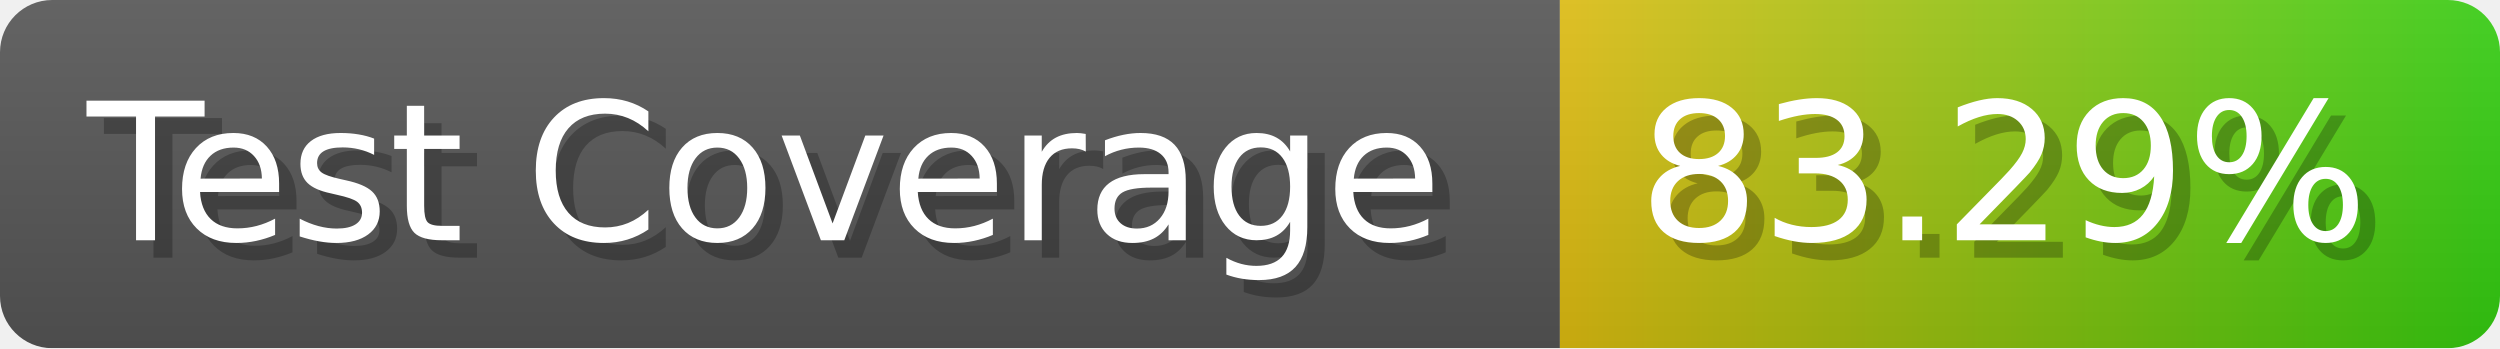
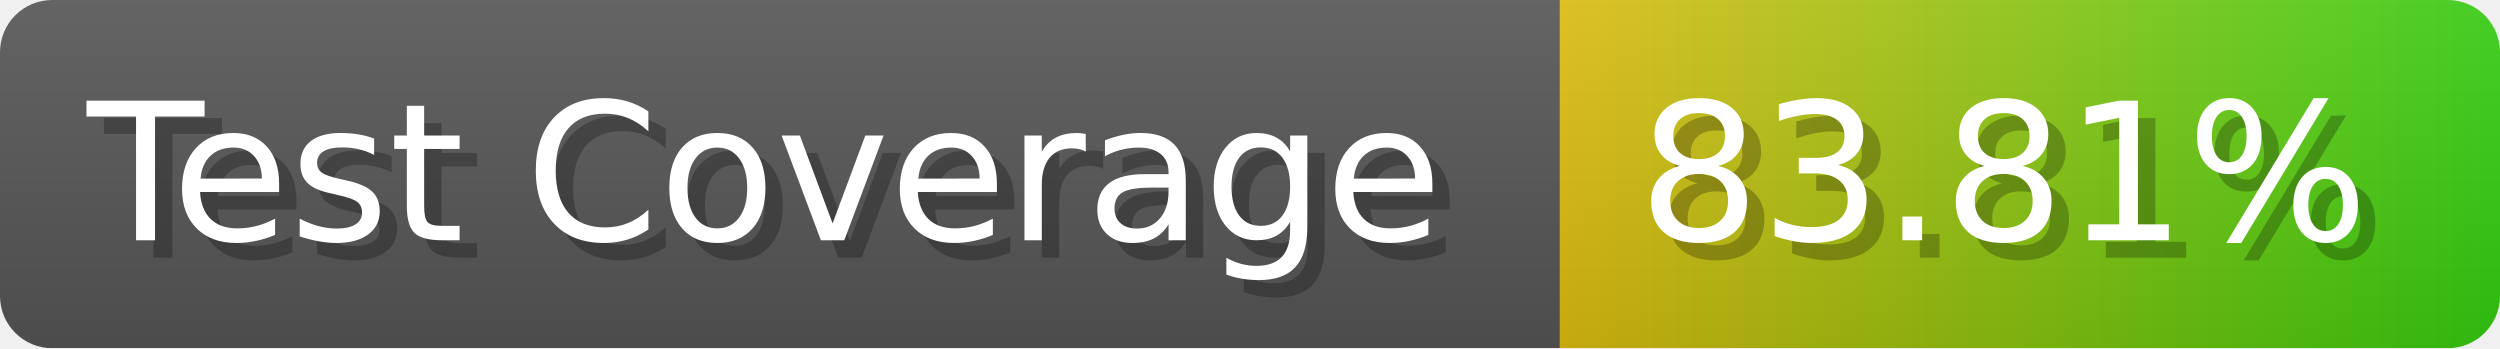
- <svg xmlns="http://www.w3.org/2000/svg" width="143.6" height="20" viewBox="0 0 1436 200" role="img" aria-label="Test Coverage: 83.29%">
+ <svg xmlns="http://www.w3.org/2000/svg" width="143.6" height="20" viewBox="0 0 1436 200" role="img" aria-label="Test Coverage: 83.81%">
  <linearGradient id="a" x2="0" y2="100%">
    <stop offset="0" stop-opacity=".1" stop-color="#EEE" />
    <stop offset="1" stop-opacity=".1" />
  </linearGradient>
  <mask id="m">
    <rect width="1436" height="200" rx="30" fill="#FFF" />
  </mask>
  <g mask="url(#m)">
    <rect width="896" height="200" fill="#555" />
    <rect width="540" height="200" fill="url(#x)" x="896" />
    <rect width="1436" height="200" fill="url(#a)" />
  </g>
  <g aria-hidden="true" fill="#fff" text-anchor="start" font-family="Verdana,DejaVu Sans,sans-serif" font-size="110">
    <text x="60" y="148" textLength="796" fill="#000" opacity="0.25">Test Coverage</text>
    <text x="50" y="138" textLength="796">Test Coverage</text>
-     <text x="951" y="148" textLength="440" fill="#000" opacity="0.25">83.29%</text>
-     <text x="941" y="138" textLength="440">83.29%</text>
+     <text x="951" y="148" textLength="440" fill="#000" opacity="0.25">83.81%</text>
+     <text x="941" y="138" textLength="440">83.81%</text>
  </g>
  <linearGradient id="x" x1="0%" y1="0%" x2="100%" y2="0%">
    <stop offset="0%" style="stop-color:#DB1" />
    <stop offset="100%" style="stop-color:#3C1" />
  </linearGradient>
</svg>
